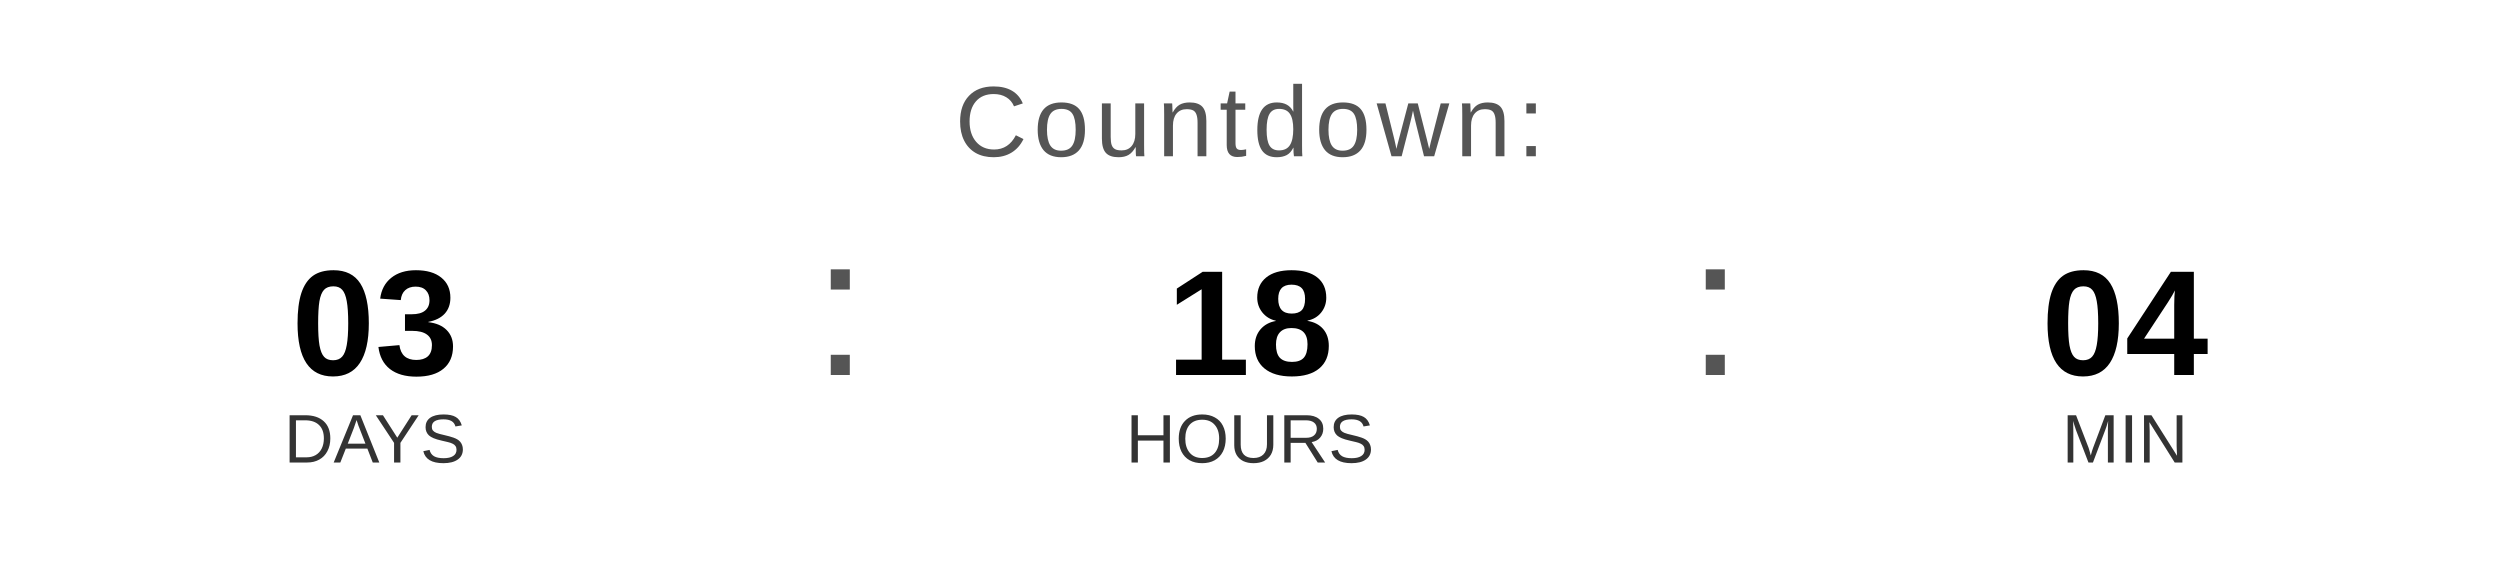
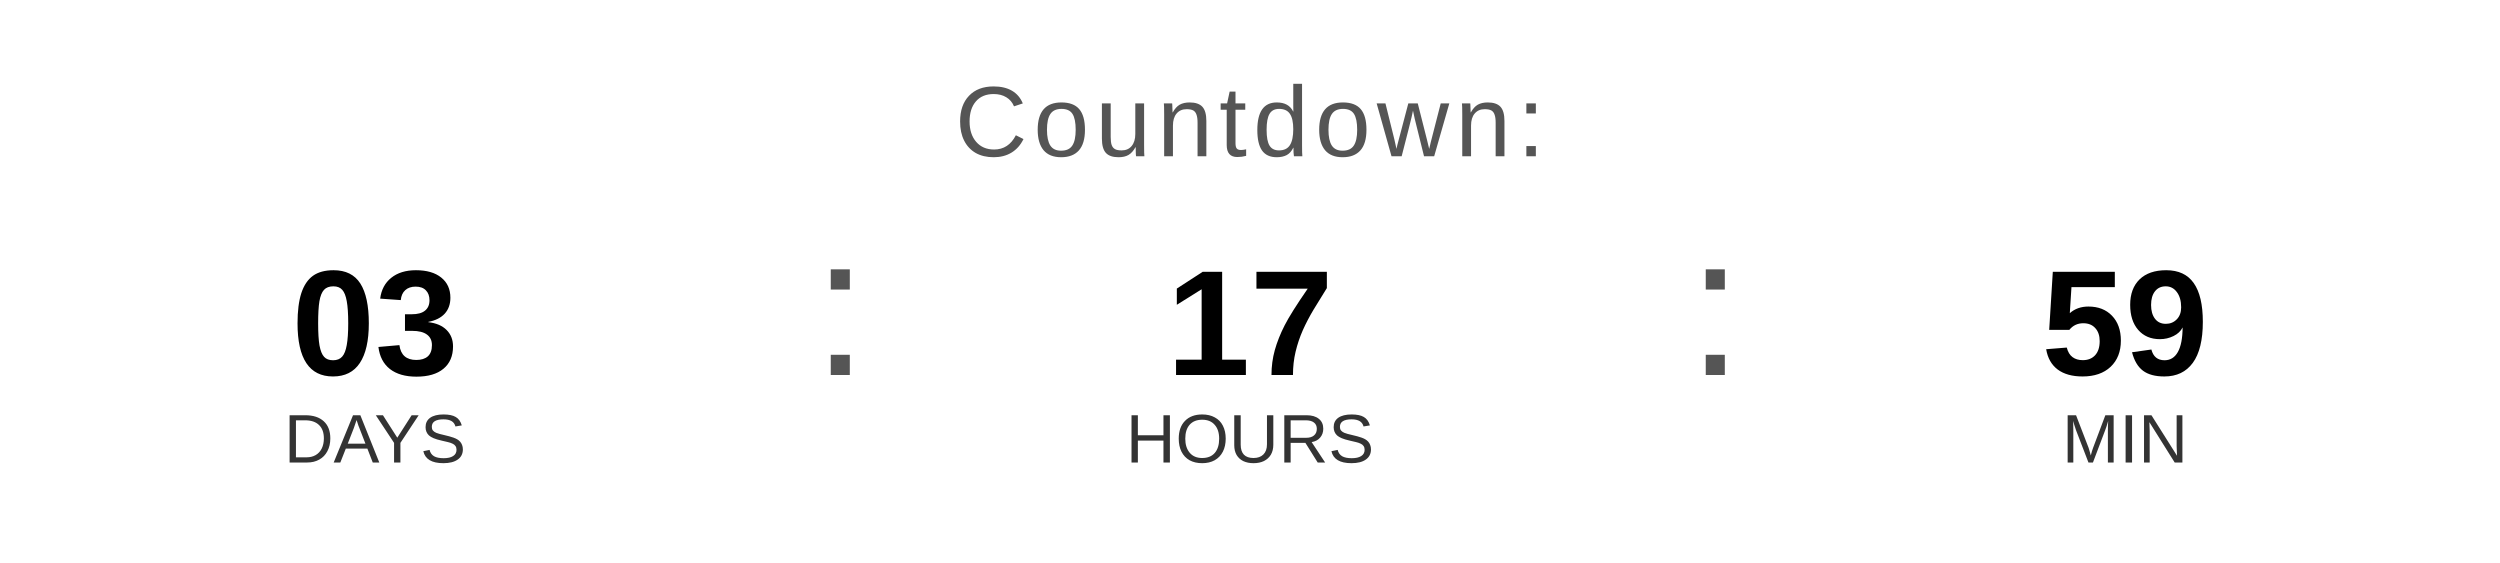
<svg xmlns="http://www.w3.org/2000/svg" width="400" height="90" viewBox="0 0 400 90">
  <text x="200" y="25" font-family="Arial, Helvetica, sans-serif" font-size="16" fill="#555555" text-anchor="middle" letter-spacing="1">
    Countdown:
  </text>
  <text x="60" y="60" font-family="Arial, Helvetica, sans-serif" font-size="24" font-weight="bold" fill="#000000" text-anchor="middle">03</text>
  <text x="60" y="74" font-family="Arial, Helvetica, sans-serif" font-size="11" fill="#333333" text-anchor="middle">DAYS</text>
  <text x="130" y="60" font-family="Arial, sans-serif" font-size="32" fill="#555555">:</text>
-   <text x="200" y="60" font-family="Arial, Helvetica, sans-serif" font-size="24" font-weight="bold" fill="#000000" text-anchor="middle">18</text>
+   <text x="200" y="60" font-family="Arial, Helvetica, sans-serif" font-size="24" font-weight="bold" fill="#000000" text-anchor="middle">17</text>
  <text x="200" y="74" font-family="Arial, Helvetica, sans-serif" font-size="11" fill="#333333" text-anchor="middle">HOURS</text>
  <text x="270" y="60" font-family="Arial, sans-serif" font-size="32" fill="#555555">:</text>
-   <text x="340" y="60" font-family="Arial, Helvetica, sans-serif" font-size="24" font-weight="bold" fill="#000000" text-anchor="middle">04</text>
+   <text x="340" y="60" font-family="Arial, Helvetica, sans-serif" font-size="24" font-weight="bold" fill="#000000" text-anchor="middle">59</text>
  <text x="340" y="74" font-family="Arial, Helvetica, sans-serif" font-size="11" fill="#333333" text-anchor="middle">MIN</text>
</svg>
